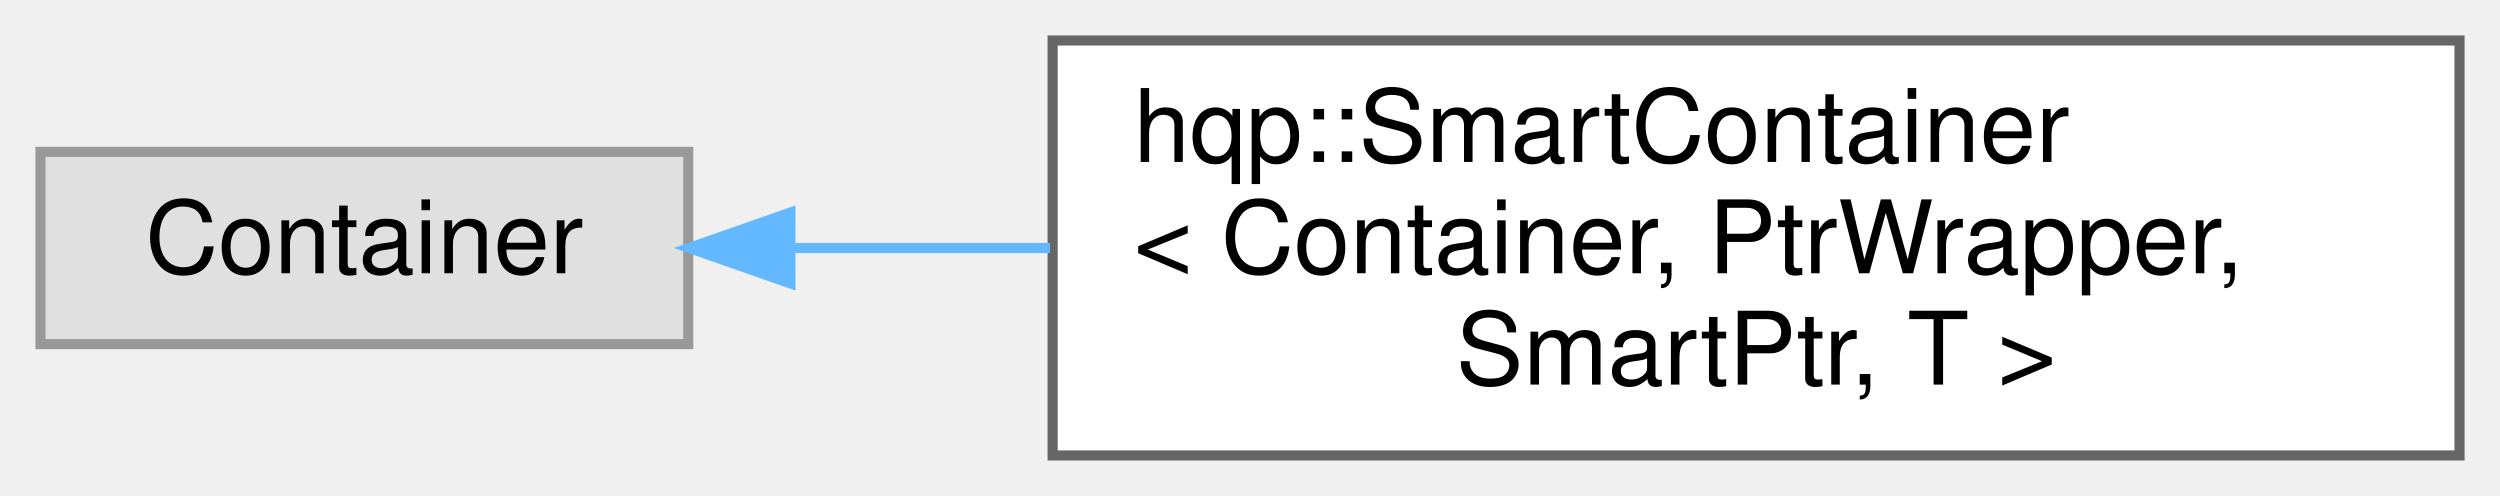
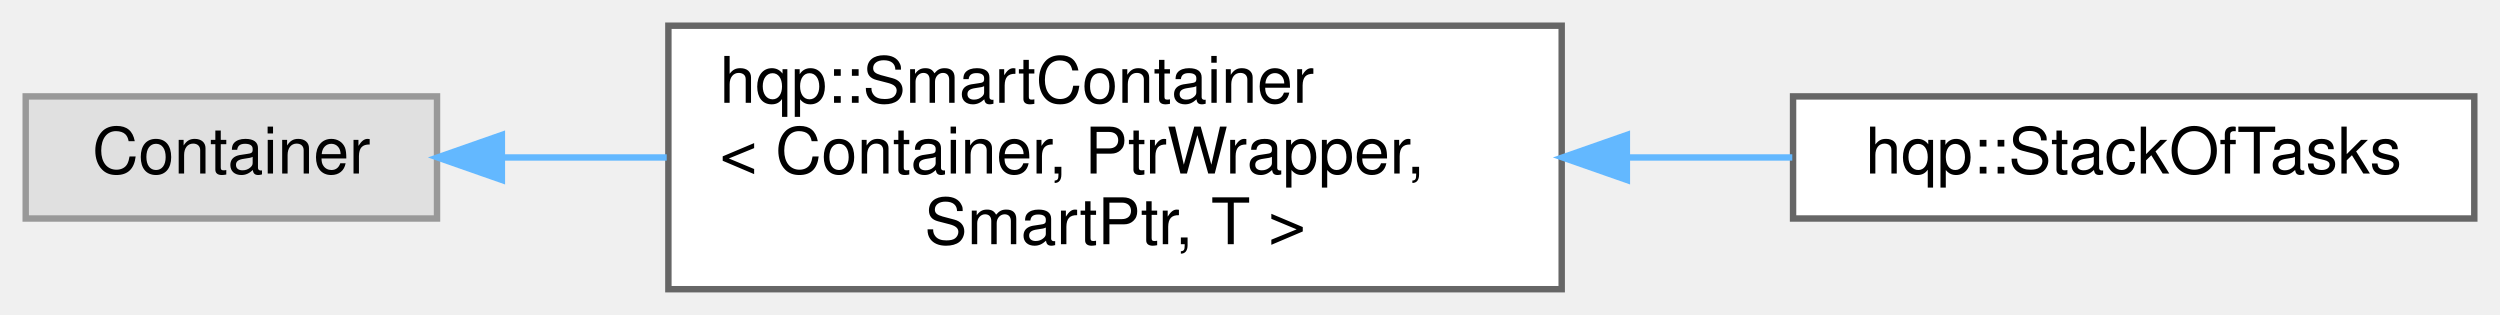
- <svg xmlns="http://www.w3.org/2000/svg" xmlns:xlink="http://www.w3.org/1999/xlink" width="247pt" height="49pt" viewBox="0.00 0.00 247.00 49.00">
+ <svg xmlns="http://www.w3.org/2000/svg" xmlns:xlink="http://www.w3.org/1999/xlink" width="389pt" height="49pt" viewBox="0.00 0.00 389.00 49.00">
  <g id="graph0" class="graph" transform="scale(1 1) rotate(0) translate(4 45)">
    <g id="node1" class="node">
      <g id="a_node1">
        <a xlink:title=" ">
          <polygon fill="#e0e0e0" stroke="#999999" points="64,-30 0,-30 0,-11 64,-11 64,-30" />
          <text text-anchor="middle" x="32" y="-18" font-family="Helvetica,sans-Serif" font-size="10.00">Container</text>
        </a>
      </g>
    </g>
    <g id="node2" class="node">
      <g id="a_node2">
        <a xlink:href="classhqp_1_1SmartContainer.html" target="_top" xlink:title=" ">
          <polygon fill="white" stroke="#666666" points="239,-41 100,-41 100,0 239,0 239,-41" />
          <text text-anchor="start" x="108" y="-29" font-family="Helvetica,sans-Serif" font-size="10.00">hqp::SmartContainer</text>
          <text text-anchor="start" x="108" y="-18" font-family="Helvetica,sans-Serif" font-size="10.00">&lt; Container, PtrWrapper,</text>
          <text text-anchor="middle" x="169.5" y="-7" font-family="Helvetica,sans-Serif" font-size="10.00"> SmartPtr, T &gt;</text>
        </a>
      </g>
    </g>
    <g id="edge1" class="edge">
      <path fill="none" stroke="#63b8ff" d="M74.31,-20.5C82.38,-20.5 91.05,-20.5 99.74,-20.5" />
      <polygon fill="#63b8ff" stroke="#63b8ff" points="74.09,-17 64.09,-20.5 74.09,-24 74.09,-17" />
    </g>
+     <g id="node3" class="node">
+       <g id="a_node3">
+         <a xlink:href="classhqp_1_1StackOfTasks.html" target="_top" xlink:title=" ">
+           <polygon fill="white" stroke="#666666" points="381,-30 275,-30 275,-11 381,-11 381,-30" />
+           <text text-anchor="middle" x="328" y="-18" font-family="Helvetica,sans-Serif" font-size="10.00">hqp::StackOfTasks</text>
+         </a>
+       </g>
+     </g>
+     <g id="edge2" class="edge">
+       <path fill="none" stroke="#63b8ff" d="M249.31,-20.5C257.98,-20.5 266.65,-20.5 274.88,-20.5" />
+       <polygon fill="#63b8ff" stroke="#63b8ff" points="249.14,-17 239.14,-20.5 249.14,-24 249.14,-17" />
+     </g>
  </g>
</svg>
